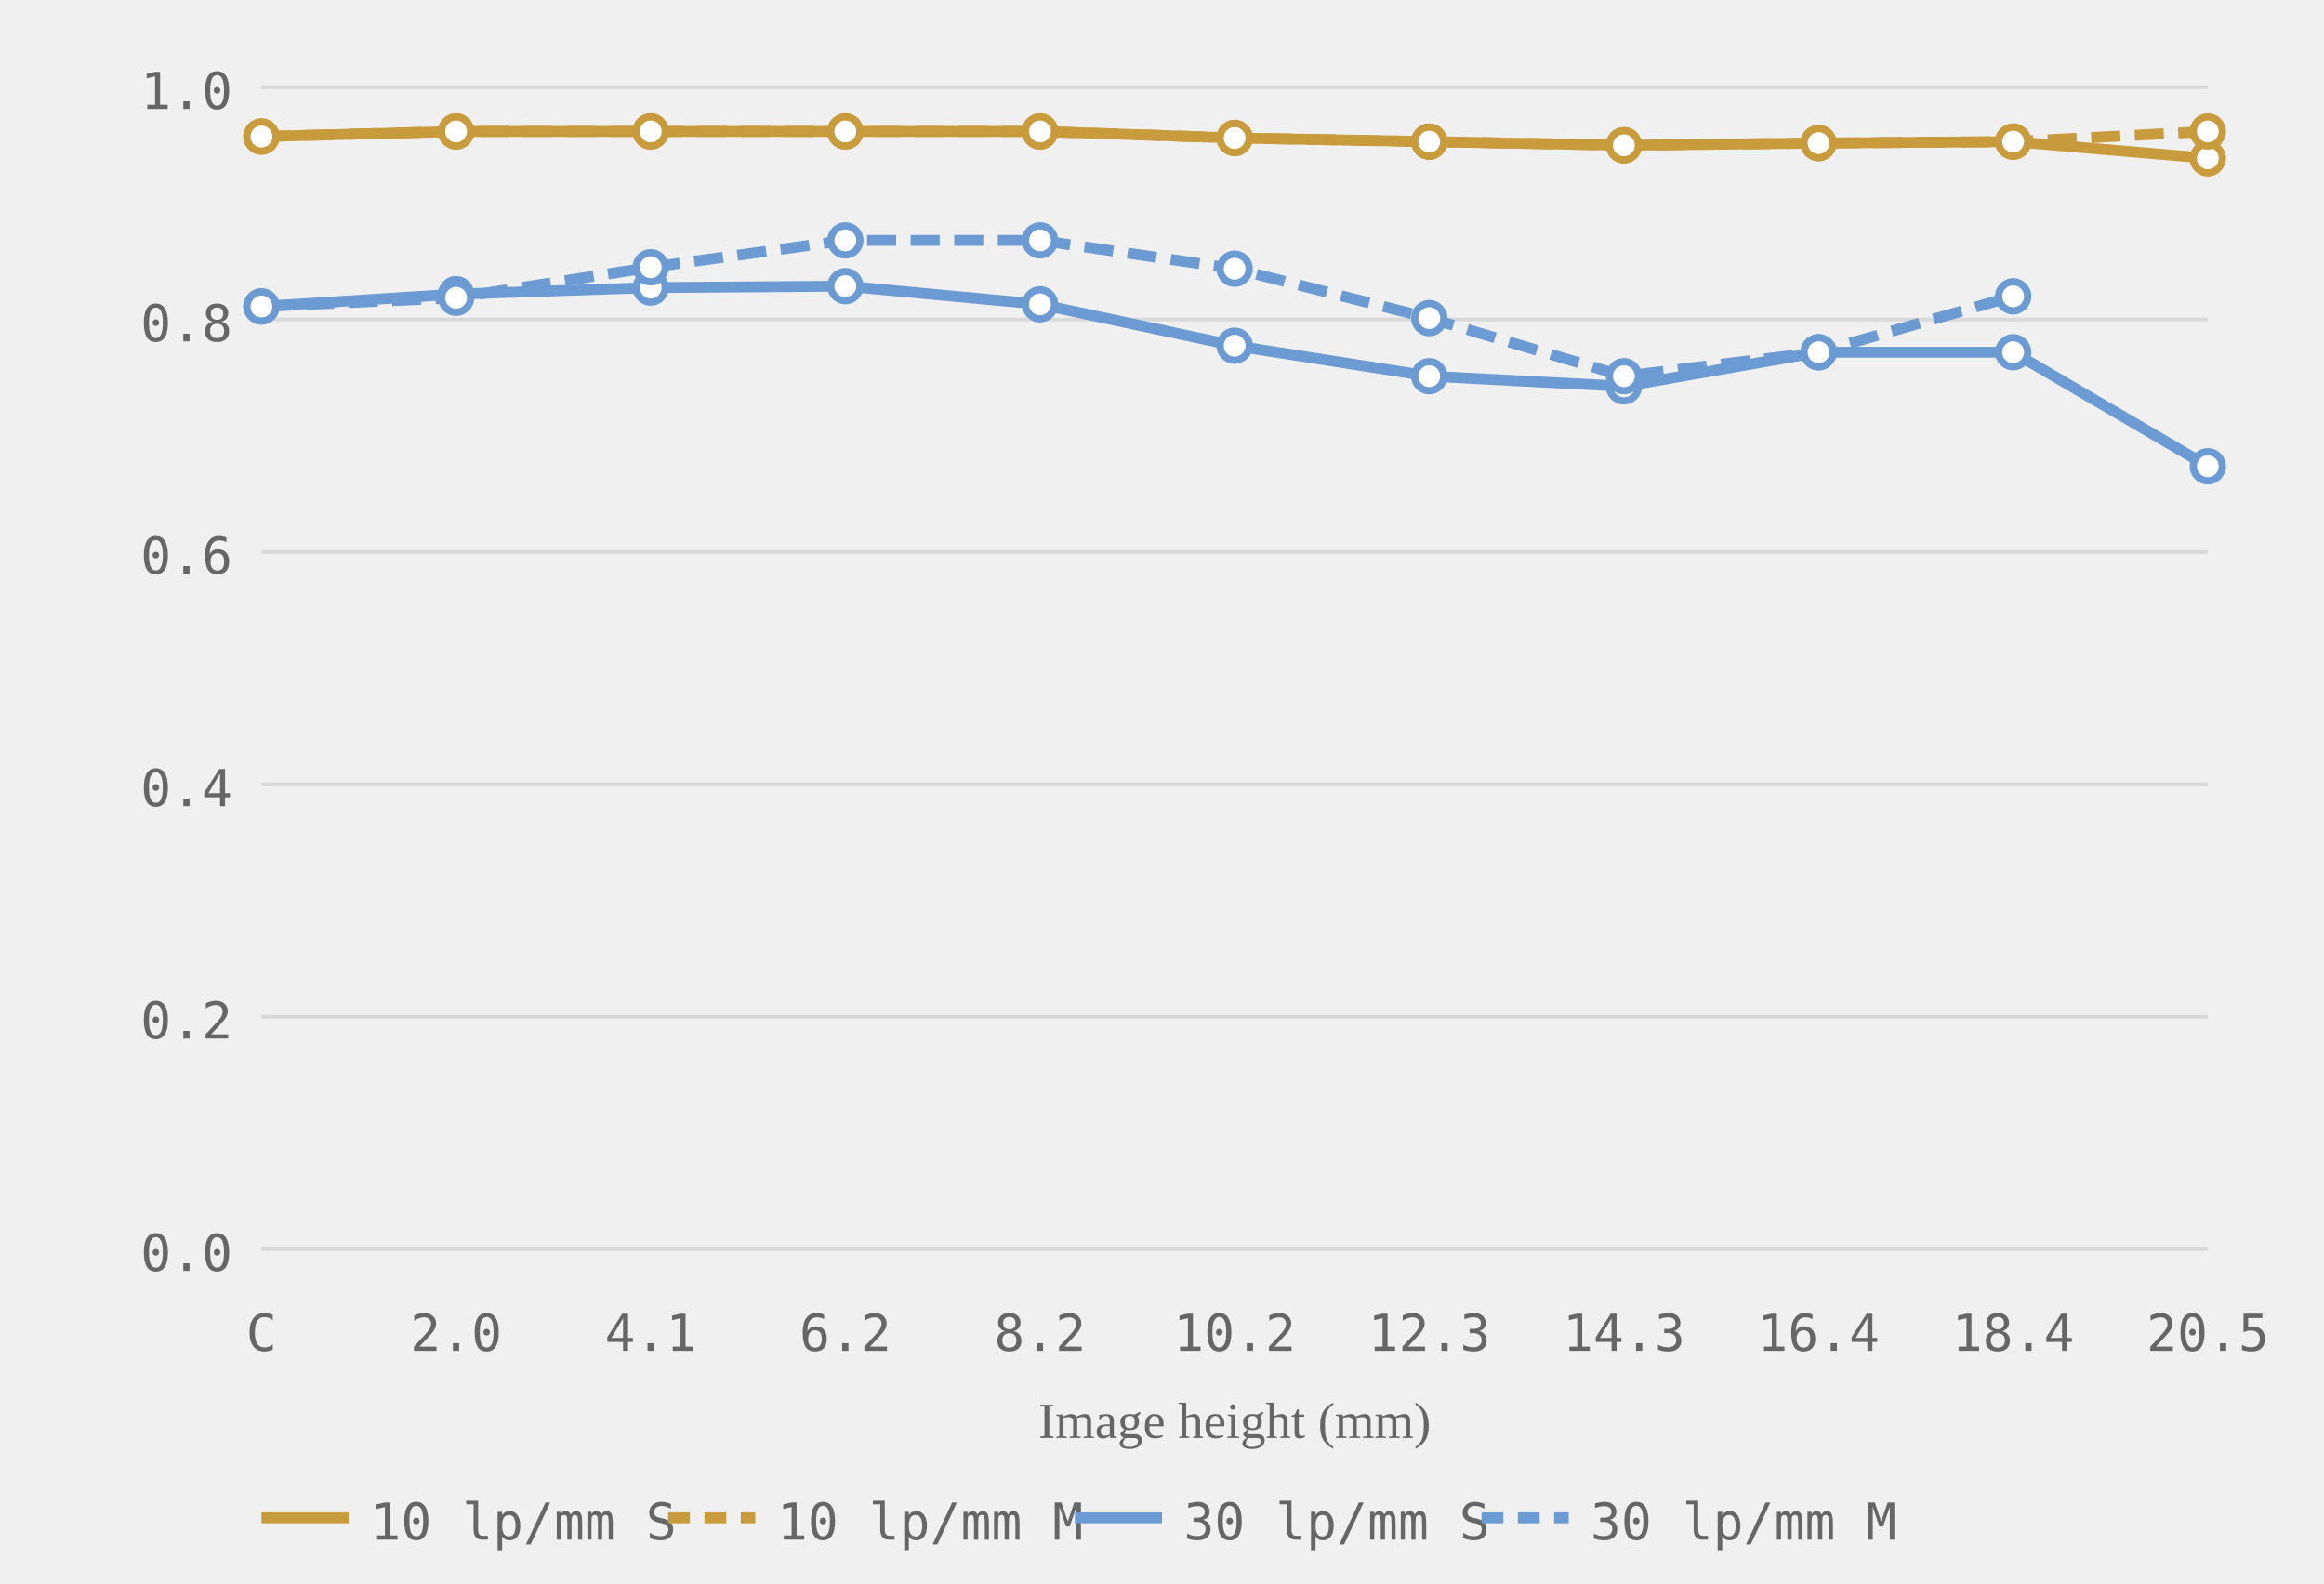
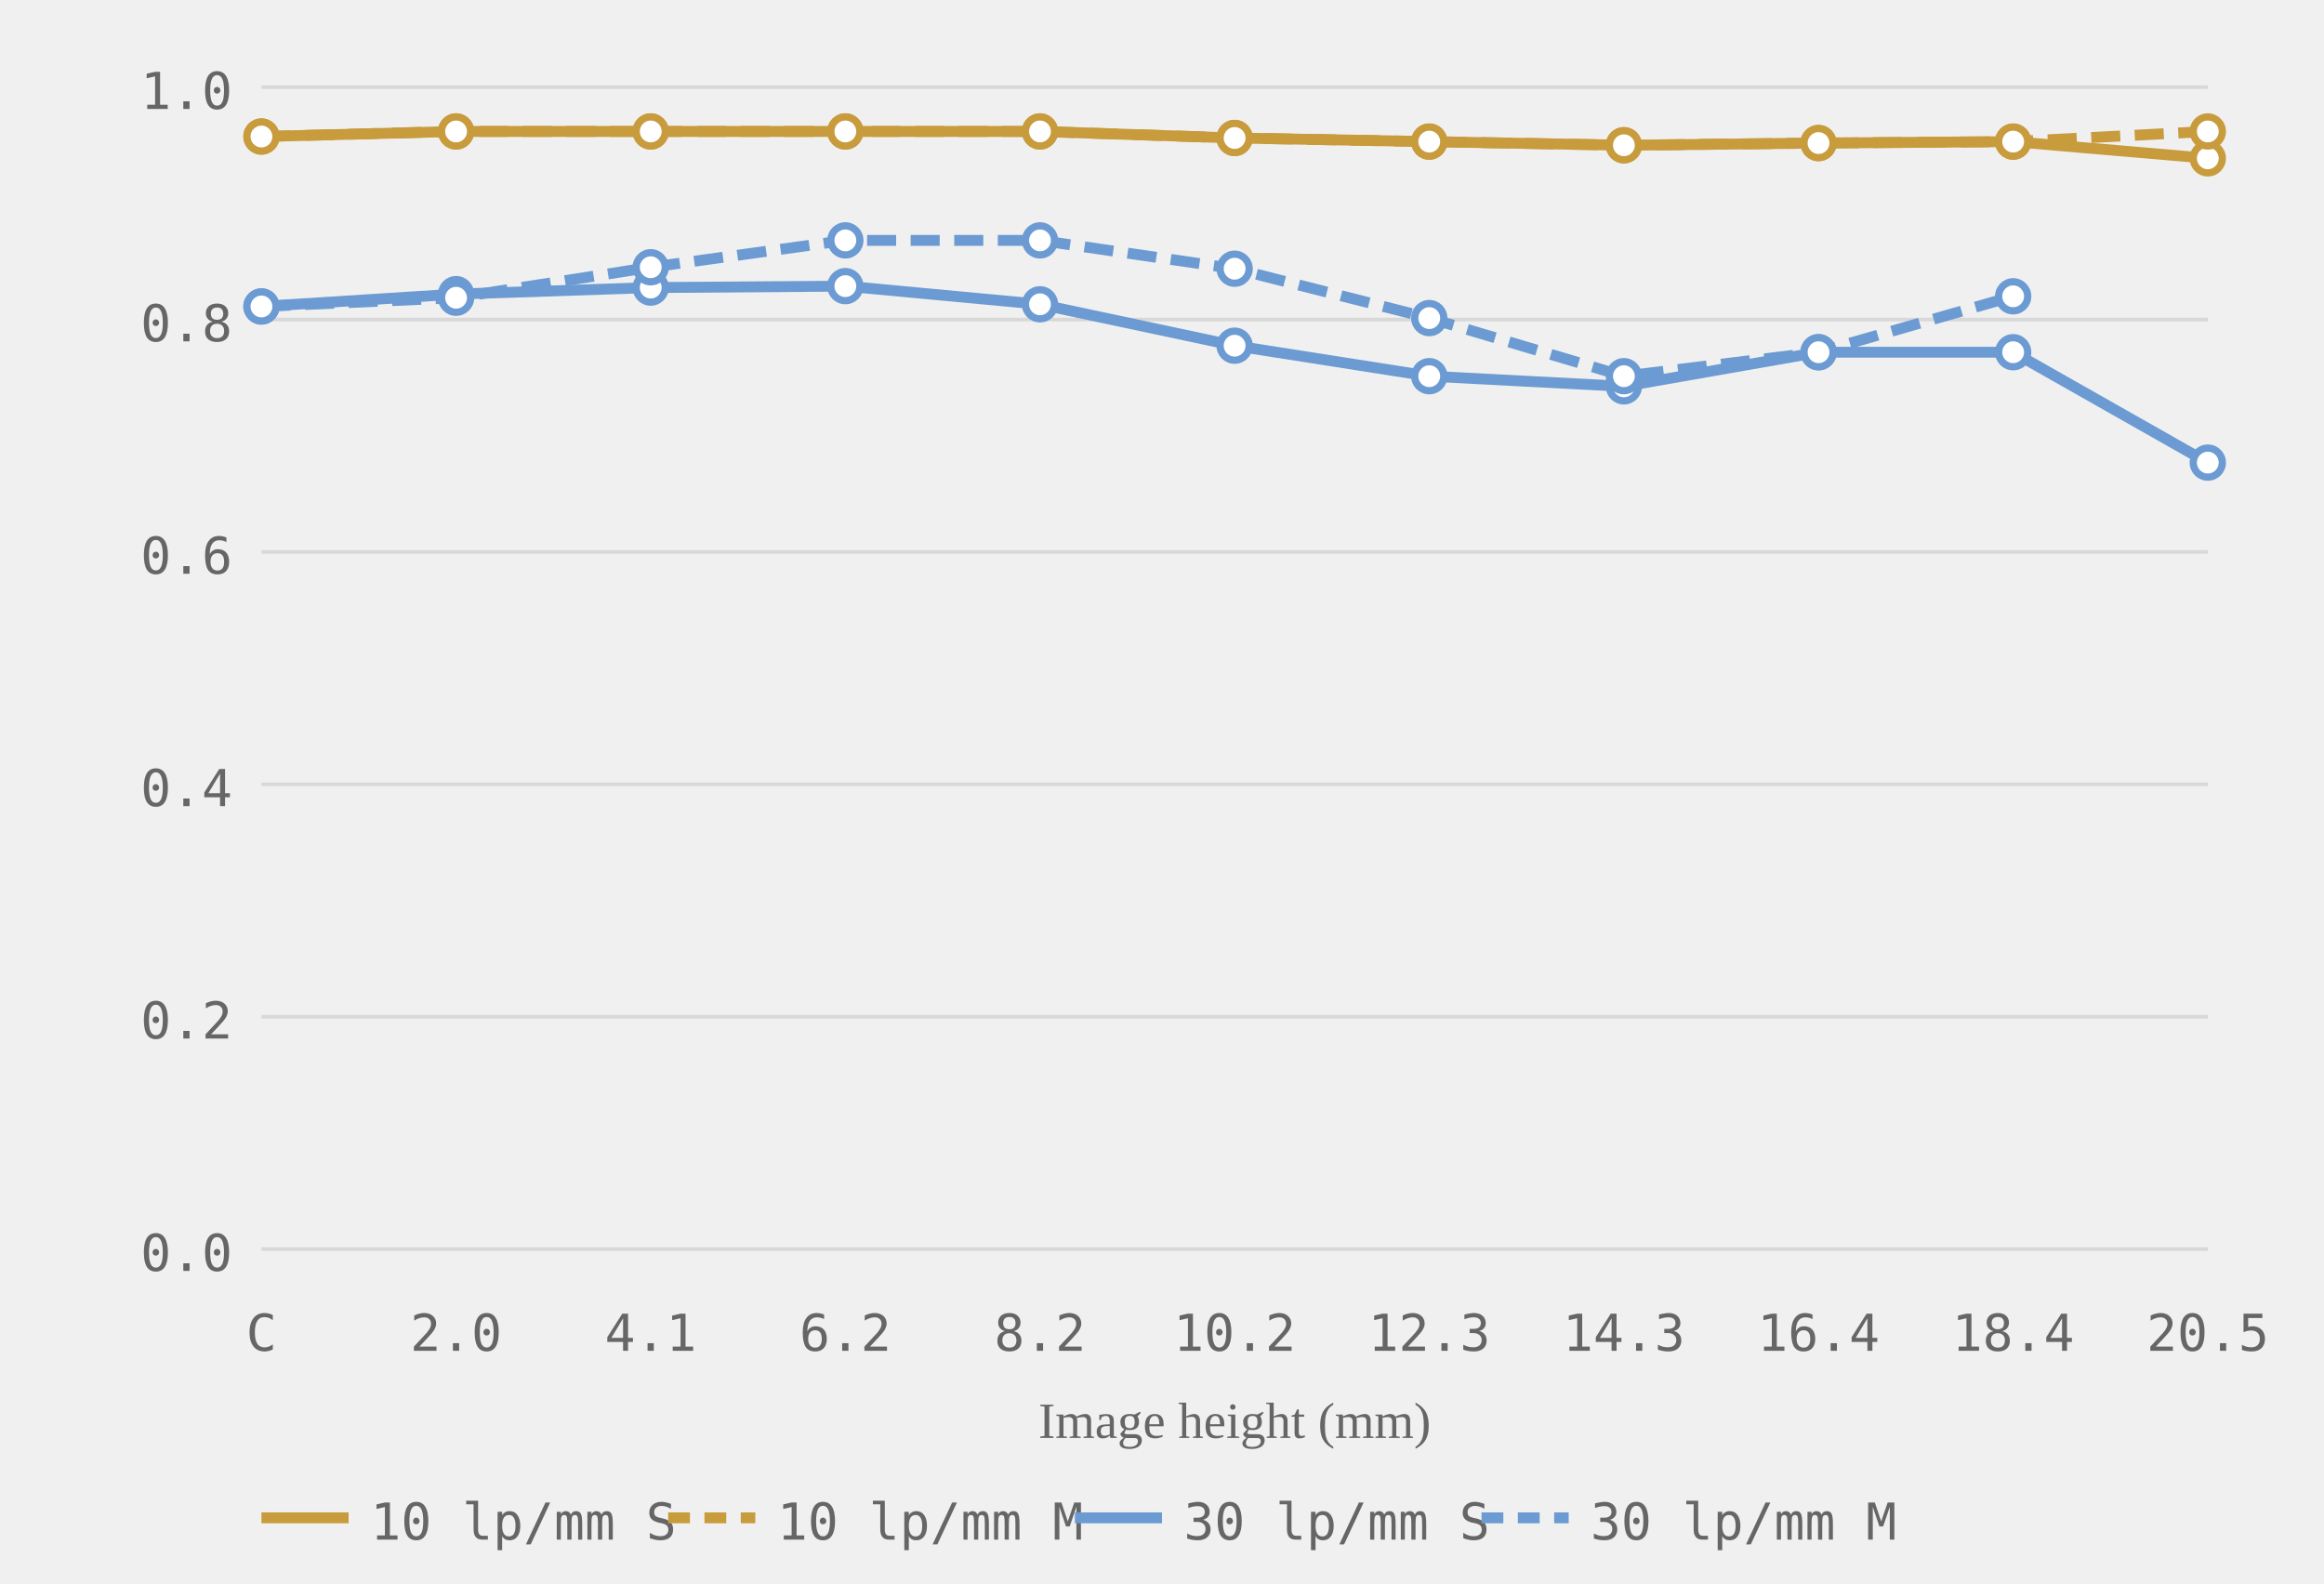
<svg xmlns="http://www.w3.org/2000/svg" viewBox="0 0 320 218" role="img" aria-label="MTF chart, generated from readings">
  <style>.grid-line { stroke: #d8d8d8; stroke-width: 0.5; }.axis-label { font-size: 7px; fill: #666666; font-family: ui-monospace, monospace; }.axis-y { text-anchor: end; }.axis-x { text-anchor: middle; }.axis-title { font-size: 7px; fill: #666666; text-anchor: middle; }.curve { fill: none; stroke-width: 1.5; }.curve-m { stroke-dasharray: 4 2; }.dot { fill: white; stroke-width: 1; }.legend-text { font-size: 7px; fill: #666666; font-family: ui-monospace, monospace; }</style>
  <line class="grid-line" x1="36" y1="172.0" x2="304" y2="172.0" />
  <line class="grid-line" x1="36" y1="140.0" x2="304" y2="140.0" />
  <line class="grid-line" x1="36" y1="108.0" x2="304" y2="108.0" />
  <line class="grid-line" x1="36" y1="76.0" x2="304" y2="76.0" />
  <line class="grid-line" x1="36" y1="44.0" x2="304" y2="44.0" />
  <line class="grid-line" x1="36" y1="12.0" x2="304" y2="12.0" />
  <text class="axis-label axis-y" x="32" y="175.0">0.0</text>
  <text class="axis-label axis-y" x="32" y="143.0">0.2</text>
  <text class="axis-label axis-y" x="32" y="111.0">0.4</text>
  <text class="axis-label axis-y" x="32" y="79.0">0.6</text>
  <text class="axis-label axis-y" x="32" y="47.0">0.8</text>
  <text class="axis-label axis-y" x="32" y="15.0">1.0</text>
  <text class="axis-label axis-x" x="36.0" y="186">C</text>
  <text class="axis-label axis-x" x="62.8" y="186">2.0</text>
  <text class="axis-label axis-x" x="89.6" y="186">4.1</text>
  <text class="axis-label axis-x" x="116.4" y="186">6.2</text>
  <text class="axis-label axis-x" x="143.2" y="186">8.2</text>
  <text class="axis-label axis-x" x="170.0" y="186">10.2</text>
  <text class="axis-label axis-x" x="196.8" y="186">12.3</text>
  <text class="axis-label axis-x" x="223.6" y="186">14.3</text>
  <text class="axis-label axis-x" x="250.4" y="186">16.4</text>
  <text class="axis-label axis-x" x="277.2" y="186">18.4</text>
  <text class="axis-label axis-x" x="304.0" y="186">20.5</text>
  <text class="axis-title" x="170.0" y="198">Image height (mm)</text>
  <polyline class="curve curve-10" style="stroke:#c89b3c" points="36.0,18.8 62.8,18.1 89.6,18.1 116.4,18.1 143.2,18.1 170.0,19.0 196.8,19.5 223.6,20.0 250.4,19.7 277.2,19.5 304.0,21.8" />
  <polyline class="curve curve-10 curve-m" style="stroke:#c89b3c" points="36.0,18.8 62.8,18.1 89.6,18.1 116.4,18.1 143.2,18.1 170.0,19.0 196.8,19.5 223.6,20.0 250.4,19.7 277.2,19.5 304.0,18.1" stroke-dasharray="4 2" />
-   <polyline class="curve curve-30" style="stroke:#6b9bd2" points="36.0,42.2 62.8,40.5 89.6,39.6 116.4,39.4 143.2,41.9 170.0,47.6 196.8,51.8 223.6,53.2 250.4,48.5 277.2,48.5 304.0,64.2" />
+   <polyline class="curve curve-30" style="stroke:#6b9bd2" points="36.0,42.2 62.8,40.5 89.6,39.6 116.4,39.4 143.2,41.9 170.0,47.6 196.8,51.8 223.6,53.2 250.4,48.5 277.2,48.5 304.0,63.7" />
  <polyline class="curve curve-30 curve-m" style="stroke:#6b9bd2" points="36.0,42.2 62.8,41.0 89.6,36.8 116.4,33.1 143.2,33.1 170.0,37.0 196.8,43.8 223.6,51.8 250.4,48.5 277.2,40.8" stroke-dasharray="4 2" />
  <circle class="dot dot-10" style="stroke:#c89b3c" cx="36.0" cy="18.8" r="2" />
  <circle class="dot dot-10" style="stroke:#c89b3c" cx="62.8" cy="18.1" r="2" />
  <circle class="dot dot-10" style="stroke:#c89b3c" cx="89.6" cy="18.1" r="2" />
  <circle class="dot dot-10" style="stroke:#c89b3c" cx="116.4" cy="18.1" r="2" />
  <circle class="dot dot-10" style="stroke:#c89b3c" cx="143.2" cy="18.1" r="2" />
  <circle class="dot dot-10" style="stroke:#c89b3c" cx="170.0" cy="19.0" r="2" />
  <circle class="dot dot-10" style="stroke:#c89b3c" cx="196.8" cy="19.5" r="2" />
  <circle class="dot dot-10" style="stroke:#c89b3c" cx="223.6" cy="20.0" r="2" />
  <circle class="dot dot-10" style="stroke:#c89b3c" cx="250.4" cy="19.7" r="2" />
  <circle class="dot dot-10" style="stroke:#c89b3c" cx="277.2" cy="19.5" r="2" />
  <circle class="dot dot-10" style="stroke:#c89b3c" cx="304.0" cy="21.8" r="2" />
  <circle class="dot dot-10" style="stroke:#c89b3c" cx="36.0" cy="18.8" r="2" />
  <circle class="dot dot-10" style="stroke:#c89b3c" cx="62.8" cy="18.1" r="2" />
  <circle class="dot dot-10" style="stroke:#c89b3c" cx="89.6" cy="18.1" r="2" />
  <circle class="dot dot-10" style="stroke:#c89b3c" cx="116.4" cy="18.1" r="2" />
  <circle class="dot dot-10" style="stroke:#c89b3c" cx="143.2" cy="18.1" r="2" />
  <circle class="dot dot-10" style="stroke:#c89b3c" cx="170.0" cy="19.0" r="2" />
  <circle class="dot dot-10" style="stroke:#c89b3c" cx="196.8" cy="19.5" r="2" />
  <circle class="dot dot-10" style="stroke:#c89b3c" cx="223.6" cy="20.0" r="2" />
  <circle class="dot dot-10" style="stroke:#c89b3c" cx="250.4" cy="19.7" r="2" />
  <circle class="dot dot-10" style="stroke:#c89b3c" cx="277.2" cy="19.5" r="2" />
  <circle class="dot dot-10" style="stroke:#c89b3c" cx="304.0" cy="18.1" r="2" />
  <circle class="dot dot-30" style="stroke:#6b9bd2" cx="36.0" cy="42.2" r="2" />
  <circle class="dot dot-30" style="stroke:#6b9bd2" cx="62.8" cy="40.5" r="2" />
  <circle class="dot dot-30" style="stroke:#6b9bd2" cx="89.6" cy="39.6" r="2" />
  <circle class="dot dot-30" style="stroke:#6b9bd2" cx="116.4" cy="39.4" r="2" />
  <circle class="dot dot-30" style="stroke:#6b9bd2" cx="143.2" cy="41.9" r="2" />
  <circle class="dot dot-30" style="stroke:#6b9bd2" cx="170.0" cy="47.6" r="2" />
  <circle class="dot dot-30" style="stroke:#6b9bd2" cx="196.8" cy="51.8" r="2" />
  <circle class="dot dot-30" style="stroke:#6b9bd2" cx="223.6" cy="53.2" r="2" />
  <circle class="dot dot-30" style="stroke:#6b9bd2" cx="250.4" cy="48.5" r="2" />
  <circle class="dot dot-30" style="stroke:#6b9bd2" cx="277.2" cy="48.5" r="2" />
-   <circle class="dot dot-30" style="stroke:#6b9bd2" cx="304.0" cy="64.2" r="2" />
+   <circle class="dot dot-30" style="stroke:#6b9bd2" cx="304.0" cy="63.7" r="2" />
  <circle class="dot dot-30" style="stroke:#6b9bd2" cx="36.0" cy="42.2" r="2" />
  <circle class="dot dot-30" style="stroke:#6b9bd2" cx="62.8" cy="41.0" r="2" />
  <circle class="dot dot-30" style="stroke:#6b9bd2" cx="89.6" cy="36.8" r="2" />
  <circle class="dot dot-30" style="stroke:#6b9bd2" cx="116.4" cy="33.1" r="2" />
  <circle class="dot dot-30" style="stroke:#6b9bd2" cx="143.2" cy="33.1" r="2" />
  <circle class="dot dot-30" style="stroke:#6b9bd2" cx="170.0" cy="37.0" r="2" />
  <circle class="dot dot-30" style="stroke:#6b9bd2" cx="196.8" cy="43.8" r="2" />
  <circle class="dot dot-30" style="stroke:#6b9bd2" cx="223.6" cy="51.8" r="2" />
  <circle class="dot dot-30" style="stroke:#6b9bd2" cx="250.4" cy="48.5" r="2" />
  <circle class="dot dot-30" style="stroke:#6b9bd2" cx="277.2" cy="40.8" r="2" />
  <line x1="36" y1="209" x2="48" y2="209" stroke="#c89b3c" stroke-width="1.5" />
  <text class="legend-text" x="51" y="212">10 lp/mm S</text>
  <line x1="92" y1="209" x2="104" y2="209" stroke="#c89b3c" stroke-width="1.5" stroke-dasharray="3 2" />
  <text class="legend-text" x="107" y="212">10 lp/mm M</text>
  <line x1="148" y1="209" x2="160" y2="209" stroke="#6b9bd2" stroke-width="1.5" />
  <text class="legend-text" x="163" y="212">30 lp/mm S</text>
  <line x1="204" y1="209" x2="216" y2="209" stroke="#6b9bd2" stroke-width="1.5" stroke-dasharray="3 2" />
  <text class="legend-text" x="219" y="212">30 lp/mm M</text>
</svg>
